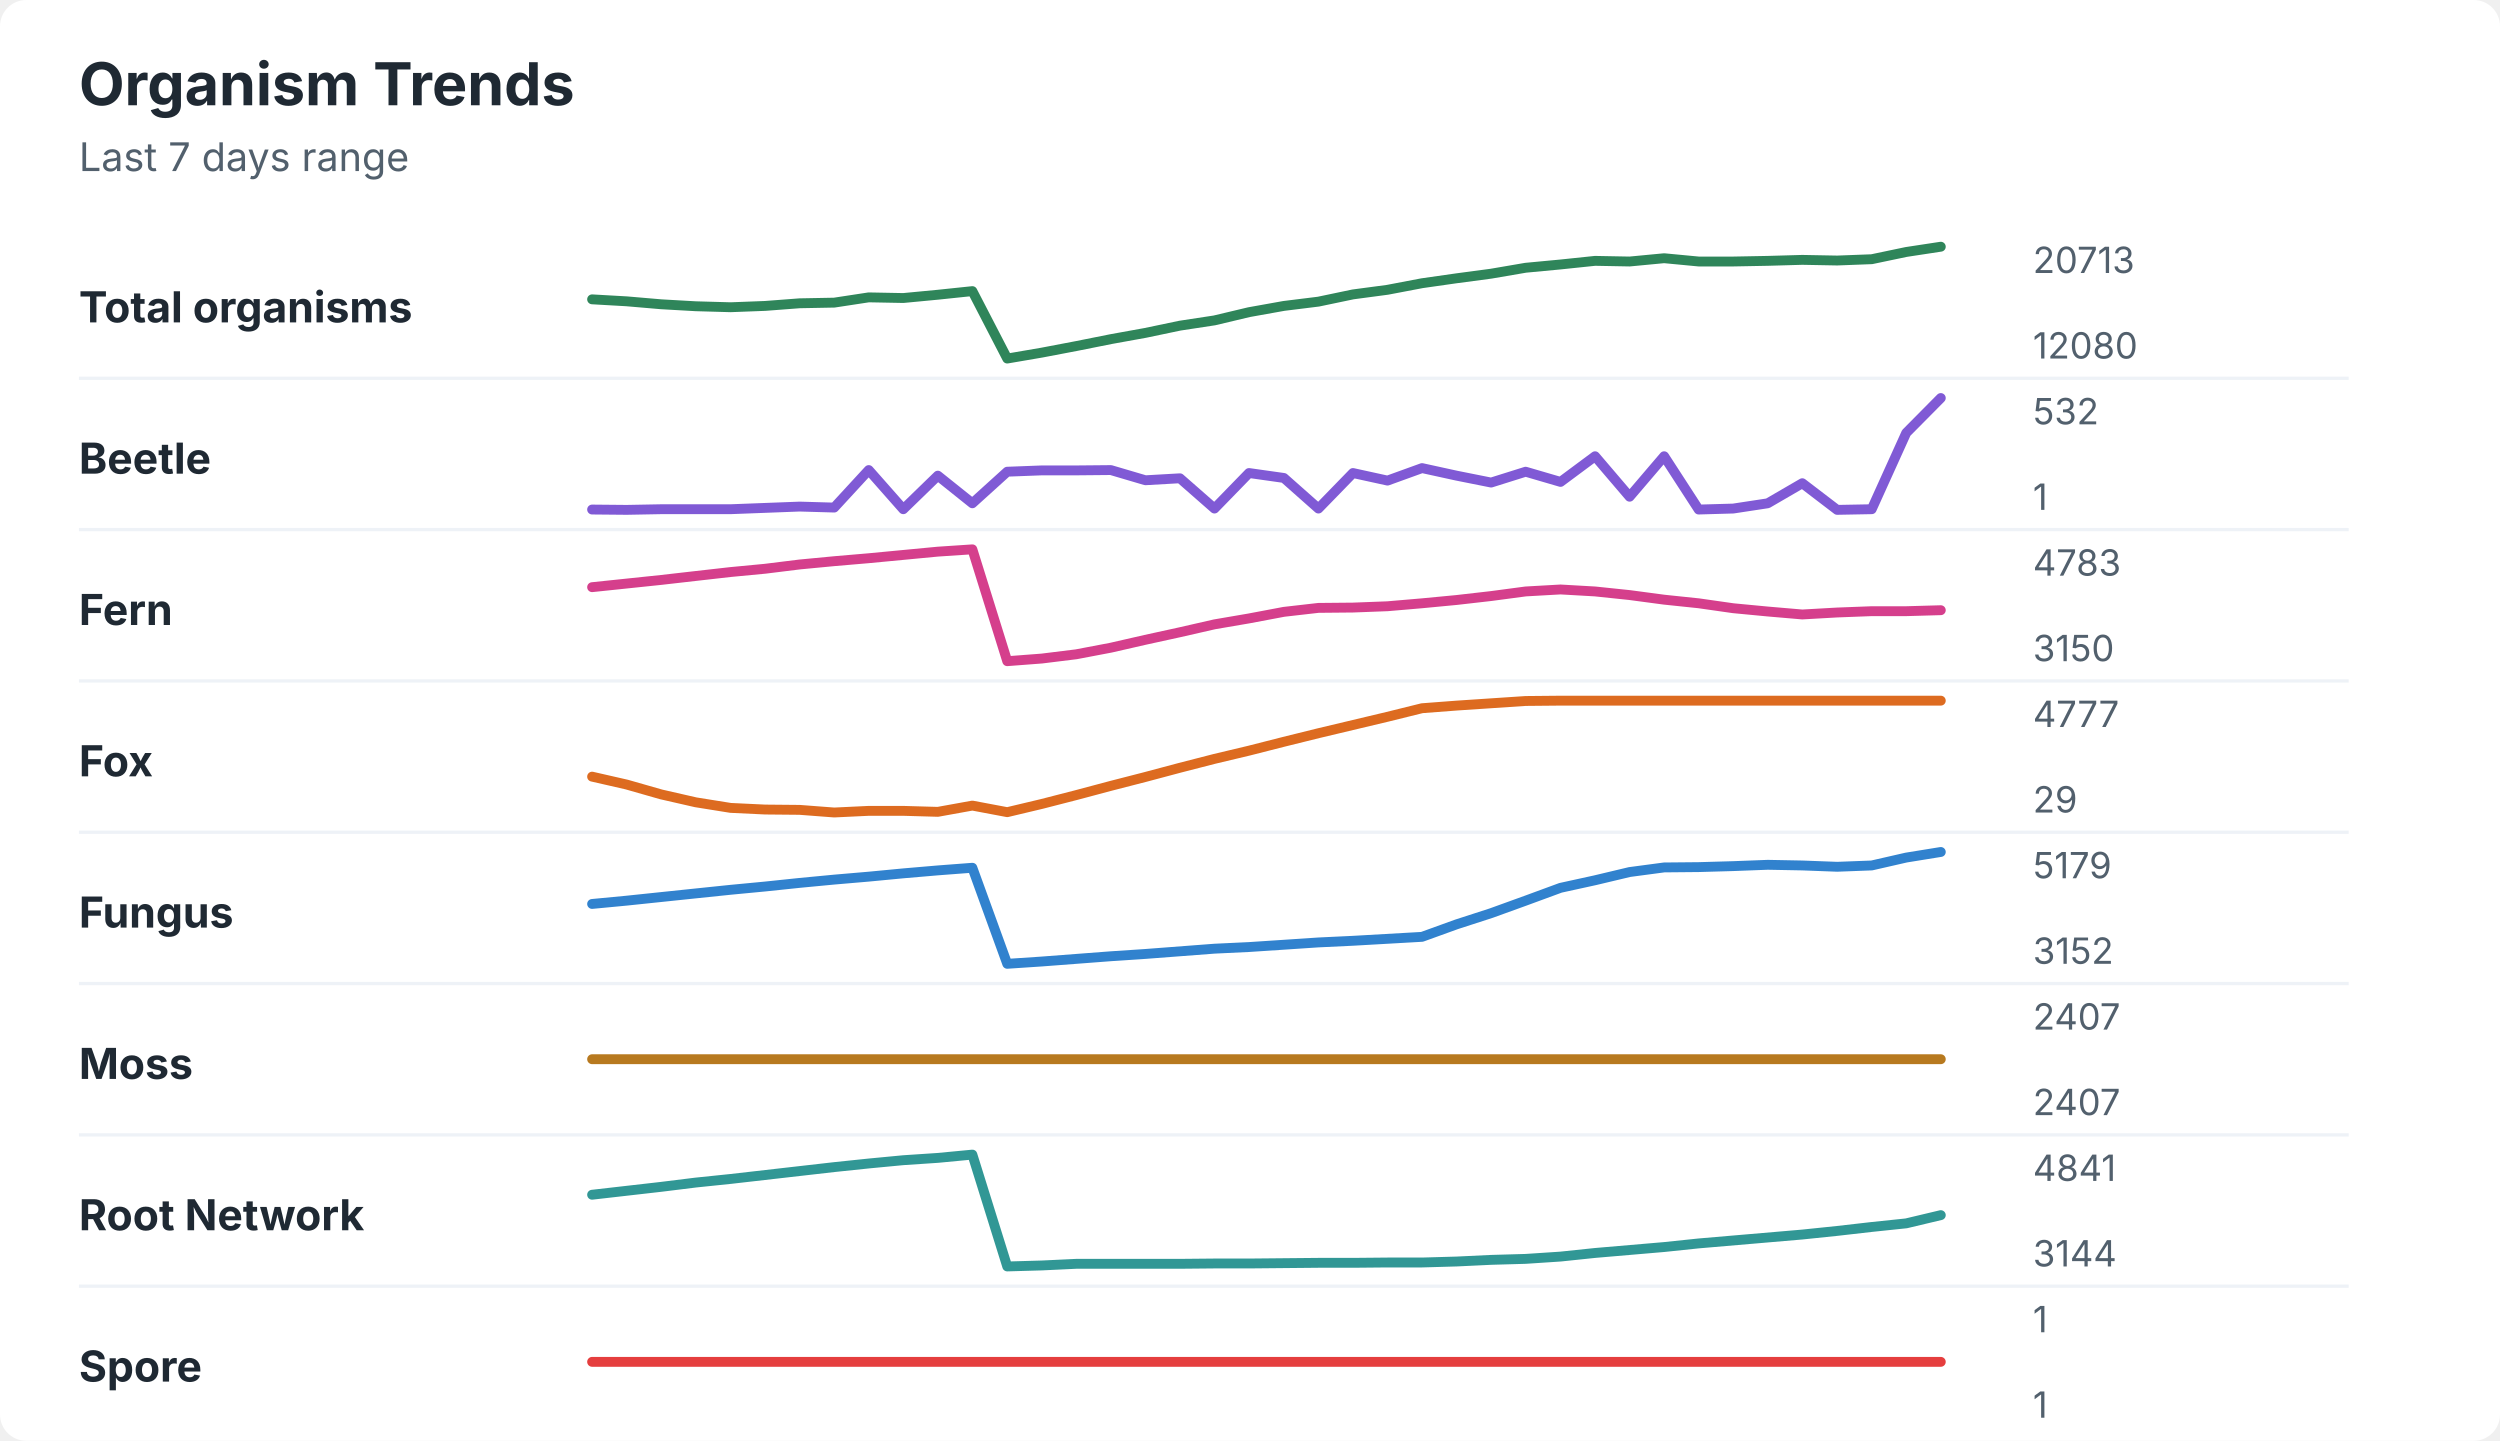
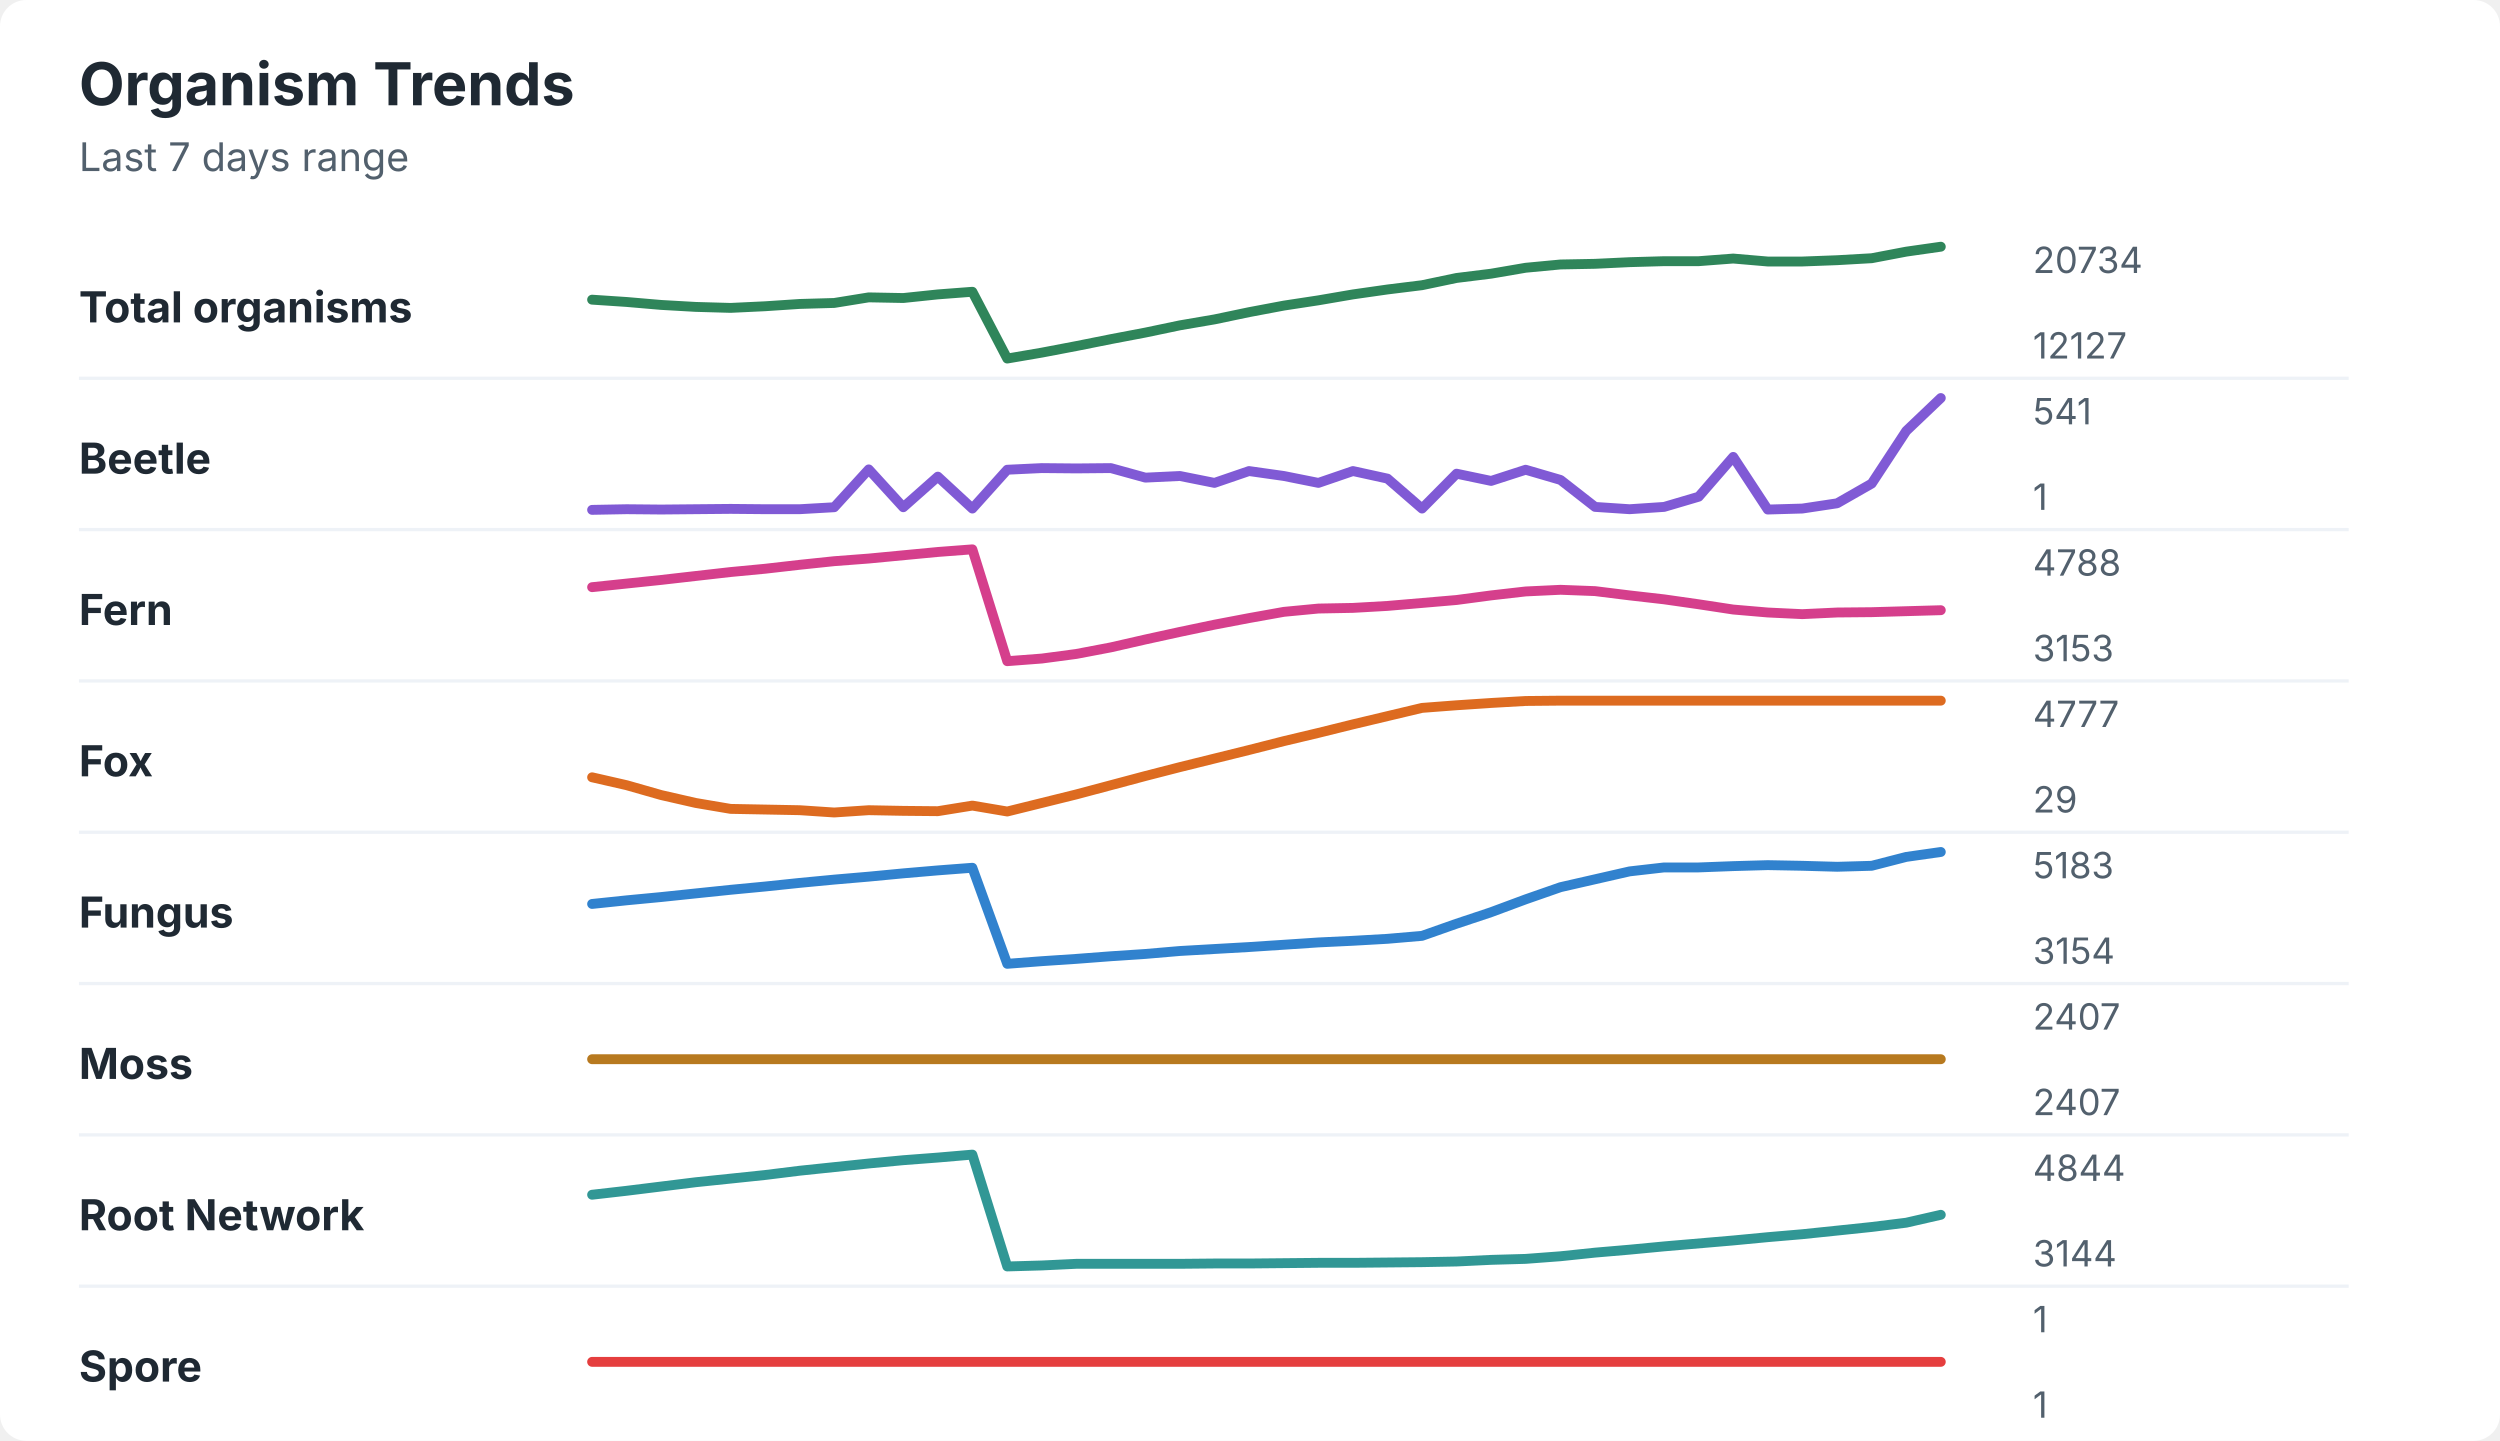
<svg xmlns="http://www.w3.org/2000/svg" width="760" height="438" viewBox="0 0 760 438" role="img" aria-labelledby="title desc">
  <rect width="760" height="438" rx="8" fill="#ffffff" />
  <style>
    text { font-family: -apple-system, BlinkMacSystemFont, "Segoe UI", sans-serif; }
    .title { font-size: 18px; font-weight: 700; fill: #1f2933; }
    .subtitle { font-size: 12px; fill: #52606d; }
    .label { font-size: 13px; font-weight: 650; fill: #1f2933; }
    .axis-value { font-size: 11px; fill: #52606d; }
    .separator { stroke: #eef2f7; stroke-width: 1; }
  </style>
  <text x="24" y="32" class="title">Organism Trends</text>
  <text x="24" y="52" class="subtitle">Last 7 days range</text>
  <text x="24" y="98" class="label">Total organisms</text>
-   <polyline points="180.0,91.0 190.5,91.6 201.0,92.5 211.5,93.1 222.1,93.4 232.6,93.0 243.1,92.2 253.6,92.0 264.1,90.4 274.6,90.6 285.1,89.6 295.6,88.5 306.2,109.0 316.7,107.2 327.2,105.2 337.7,103.1 348.2,101.2 358.7,99.0 369.2,97.4 379.7,94.9 390.3,93.0 400.8,91.7 411.3,89.5 421.8,88.1 432.3,86.1 442.8,84.6 453.3,83.2 463.8,81.4 474.4,80.4 484.9,79.3 495.4,79.5 505.9,78.5 516.4,79.5 526.9,79.5 537.4,79.3 547.9,79.0 558.5,79.2 569.0,78.8 579.5,76.6 590.0,75.0 " fill="none" stroke="#2f855a" stroke-width="3" stroke-linecap="round" stroke-linejoin="round" />
-   <text x="618" y="83" class="axis-value">20713</text>
-   <text x="618" y="109" class="axis-value">12080</text>
+   <polyline points="180.0,91.1 190.5,91.8 201.0,92.7 211.5,93.3 222.1,93.6 232.6,93.1 243.1,92.4 253.6,92.1 264.1,90.4 274.6,90.6 285.1,89.5 295.6,88.7 306.2,109.0 316.7,107.2 327.2,105.2 337.7,103.1 348.2,101.1 358.7,98.9 369.2,97.1 379.7,94.9 390.3,92.9 400.8,91.3 411.3,89.5 421.8,88.0 432.3,86.7 442.8,84.5 453.3,83.2 463.8,81.4 474.4,80.4 484.9,80.2 495.4,79.7 505.9,79.4 516.4,79.4 526.9,78.6 537.4,79.5 547.9,79.5 558.5,79.1 569.0,78.5 579.5,76.5 590.0,75.0 " fill="none" stroke="#2f855a" stroke-width="3" stroke-linecap="round" stroke-linejoin="round" />
+   <text x="618" y="83" class="axis-value">20734</text>
+   <text x="618" y="109" class="axis-value">12127</text>
  <line x1="24" y1="115.0" x2="714" y2="115.0" class="separator" />
  <text x="24" y="144" class="label">Beetle</text>
-   <polyline points="180.0,154.9 190.5,155.0 201.0,154.8 211.5,154.8 222.1,154.8 232.6,154.4 243.1,154.0 253.6,154.3 264.1,142.9 274.6,154.8 285.1,144.6 295.6,153.0 306.2,143.4 316.7,143.0 327.2,143.0 337.7,142.9 348.2,146.0 358.7,145.4 369.2,154.6 379.7,143.8 390.3,145.3 400.8,154.6 411.3,143.8 421.8,146.1 432.3,142.3 442.8,144.6 453.3,146.7 463.8,143.4 474.4,146.5 484.9,138.7 495.4,151.0 505.9,138.7 516.4,154.9 526.9,154.6 537.4,153.0 547.9,146.9 558.5,155.0 569.0,154.8 579.5,131.6 590.0,121.0 " fill="none" stroke="#805ad5" stroke-width="3" stroke-linecap="round" stroke-linejoin="round" />
-   <text x="618" y="129" class="axis-value">532</text>
+   <polyline points="180.0,155.0 190.5,154.8 201.0,154.9 211.5,154.8 222.1,154.7 232.6,154.8 243.1,154.8 253.6,154.2 264.1,142.7 274.6,154.2 285.1,144.9 295.6,154.6 306.2,142.8 316.7,142.3 327.2,142.4 337.7,142.3 348.2,145.2 358.7,144.7 369.2,146.8 379.7,143.2 390.3,144.7 400.8,146.8 411.3,143.2 421.8,145.5 432.3,154.6 442.8,144.0 453.3,146.2 463.8,142.8 474.4,145.9 484.9,154.1 495.4,154.8 505.9,154.1 516.4,151.0 526.9,138.9 537.4,154.9 547.9,154.6 558.5,153.0 569.0,147.0 579.5,131.0 590.0,121.0 " fill="none" stroke="#805ad5" stroke-width="3" stroke-linecap="round" stroke-linejoin="round" />
+   <text x="618" y="129" class="axis-value">541</text>
  <text x="618" y="155" class="axis-value">1</text>
  <line x1="24" y1="161.0" x2="714" y2="161.0" class="separator" />
  <text x="24" y="190" class="label">Fern</text>
-   <polyline points="180.0,178.5 190.5,177.4 201.0,176.3 211.5,175.1 222.1,173.9 232.6,172.9 243.1,171.6 253.6,170.6 264.1,169.7 274.6,168.7 285.1,167.7 295.6,167.0 306.2,201.0 316.7,200.2 327.2,198.9 337.7,196.9 348.2,194.5 358.7,192.2 369.2,189.8 379.7,188.0 390.3,186.0 400.8,184.8 411.3,184.7 421.8,184.3 432.3,183.4 442.8,182.4 453.3,181.2 463.8,179.8 474.4,179.2 484.9,179.8 495.4,180.9 505.9,182.3 516.4,183.4 526.9,184.9 537.4,185.9 547.9,186.8 558.5,186.2 569.0,185.8 579.5,185.8 590.0,185.5 " fill="none" stroke="#d53f8c" stroke-width="3" stroke-linecap="round" stroke-linejoin="round" />
-   <text x="618" y="175" class="axis-value">4783</text>
-   <text x="618" y="201" class="axis-value">3150</text>
+   <polyline points="180.0,178.5 190.5,177.4 201.0,176.3 211.5,175.1 222.1,173.9 232.6,172.9 243.1,171.7 253.6,170.6 264.1,169.8 274.6,168.8 285.1,167.8 295.6,167.0 306.2,201.0 316.7,200.2 327.2,198.8 337.7,196.8 348.2,194.4 358.7,192.1 369.2,189.9 379.7,187.9 390.3,186.0 400.8,185.0 411.3,184.8 421.8,184.2 432.3,183.3 442.8,182.4 453.3,181.0 463.8,179.8 474.4,179.3 484.9,179.7 495.4,181.0 505.9,182.2 516.4,183.7 526.9,185.3 537.4,186.2 547.9,186.7 558.5,186.2 569.0,186.1 579.5,185.8 590.0,185.5 " fill="none" stroke="#d53f8c" stroke-width="3" stroke-linecap="round" stroke-linejoin="round" />
+   <text x="618" y="175" class="axis-value">4788</text>
+   <text x="618" y="201" class="axis-value">3153</text>
  <line x1="24" y1="207.0" x2="714" y2="207.0" class="separator" />
  <text x="24" y="236" class="label">Fox</text>
-   <polyline points="180.0,236.1 190.5,238.5 201.0,241.5 211.5,243.9 222.1,245.6 232.6,246.1 243.1,246.2 253.6,247.0 264.1,246.5 274.6,246.5 285.1,246.8 295.6,244.9 306.2,246.9 316.7,244.4 327.2,241.7 337.7,238.9 348.2,236.2 358.7,233.4 369.2,230.7 379.7,228.2 390.3,225.5 400.8,222.9 411.3,220.4 421.8,217.9 432.3,215.3 442.8,214.5 453.3,213.8 463.8,213.1 474.4,213.0 484.9,213.0 495.4,213.0 505.9,213.0 516.4,213.0 526.9,213.0 537.4,213.0 547.9,213.0 558.5,213.0 569.0,213.0 579.5,213.0 590.0,213.0 " fill="none" stroke="#dd6b20" stroke-width="3" stroke-linecap="round" stroke-linejoin="round" />
+   <polyline points="180.0,236.3 190.5,238.7 201.0,241.7 211.5,244.1 222.1,245.9 232.6,246.1 243.1,246.3 253.6,247.0 264.1,246.3 274.6,246.5 285.1,246.6 295.6,244.9 306.2,246.7 316.7,244.1 327.2,241.5 337.7,238.7 348.2,235.9 358.7,233.2 369.2,230.6 379.7,228.0 390.3,225.3 400.8,222.8 411.3,220.2 421.8,217.7 432.3,215.2 442.8,214.4 453.3,213.7 463.8,213.1 474.4,213.0 484.9,213.0 495.4,213.0 505.9,213.0 516.4,213.0 526.9,213.0 537.4,213.0 547.9,213.0 558.5,213.0 569.0,213.0 579.5,213.0 590.0,213.0 " fill="none" stroke="#dd6b20" stroke-width="3" stroke-linecap="round" stroke-linejoin="round" />
  <text x="618" y="221" class="axis-value">4777</text>
  <text x="618" y="247" class="axis-value">29</text>
  <line x1="24" y1="253.0" x2="714" y2="253.0" class="separator" />
  <text x="24" y="282" class="label">Fungus</text>
-   <polyline points="180.0,274.8 190.5,273.8 201.0,272.7 211.5,271.6 222.1,270.5 232.6,269.5 243.1,268.4 253.6,267.4 264.1,266.5 274.6,265.5 285.1,264.6 295.6,263.8 306.2,293.0 316.7,292.3 327.2,291.5 337.7,290.7 348.2,290.0 358.7,289.2 369.2,288.4 379.7,287.9 390.3,287.2 400.8,286.5 411.3,286.0 421.8,285.4 432.3,284.8 442.8,281.0 453.3,277.6 463.8,273.8 474.4,269.9 484.9,267.6 495.4,265.1 505.9,263.7 516.4,263.6 526.9,263.3 537.4,262.9 547.9,263.1 558.5,263.5 569.0,263.1 579.5,260.7 590.0,259.0 " fill="none" stroke="#3182ce" stroke-width="3" stroke-linecap="round" stroke-linejoin="round" />
-   <text x="618" y="267" class="axis-value">5179</text>
-   <text x="618" y="293" class="axis-value">3152</text>
+   <polyline points="180.0,274.8 190.5,273.7 201.0,272.7 211.5,271.6 222.1,270.5 232.6,269.5 243.1,268.4 253.6,267.4 264.1,266.5 274.6,265.5 285.1,264.6 295.6,263.8 306.2,293.0 316.7,292.2 327.2,291.5 337.7,290.7 348.2,290.0 358.7,289.1 369.2,288.5 379.7,287.9 390.3,287.2 400.8,286.5 411.3,286.0 421.8,285.4 432.3,284.5 442.8,280.8 453.3,277.3 463.8,273.4 474.4,269.7 484.9,267.3 495.4,264.9 505.9,263.7 516.4,263.7 526.9,263.3 537.4,263.0 547.9,263.2 558.5,263.5 569.0,263.2 579.5,260.5 590.0,259.0 " fill="none" stroke="#3182ce" stroke-width="3" stroke-linecap="round" stroke-linejoin="round" />
+   <text x="618" y="267" class="axis-value">5183</text>
+   <text x="618" y="293" class="axis-value">3154</text>
  <line x1="24" y1="299.0" x2="714" y2="299.0" class="separator" />
  <text x="24" y="328" class="label">Moss</text>
  <polyline points="180.0,322.0 190.5,322.0 201.0,322.0 211.5,322.0 222.1,322.0 232.6,322.0 243.1,322.0 253.6,322.0 264.1,322.0 274.6,322.0 285.1,322.0 295.6,322.0 306.2,322.0 316.7,322.0 327.2,322.0 337.7,322.0 348.2,322.0 358.7,322.0 369.2,322.0 379.7,322.0 390.3,322.0 400.8,322.0 411.3,322.0 421.8,322.0 432.3,322.0 442.8,322.0 453.3,322.0 463.8,322.0 474.4,322.0 484.9,322.0 495.4,322.0 505.9,322.0 516.4,322.0 526.9,322.0 537.4,322.0 547.9,322.0 558.5,322.0 569.0,322.0 579.5,322.0 590.0,322.0 " fill="none" stroke="#b7791f" stroke-width="3" stroke-linecap="round" stroke-linejoin="round" />
  <text x="618" y="313" class="axis-value">2407</text>
  <text x="618" y="339" class="axis-value">2407</text>
  <line x1="24" y1="345.0" x2="714" y2="345.0" class="separator" />
  <text x="24" y="374" class="label">Root Network</text>
-   <polyline points="180.0,363.2 190.5,362.0 201.0,360.8 211.5,359.5 222.1,358.4 232.6,357.2 243.1,356.0 253.6,354.8 264.1,353.7 274.6,352.7 285.1,352.0 295.6,351.0 306.2,385.0 316.7,384.7 327.2,384.2 337.7,384.2 348.2,384.2 358.7,384.2 369.2,384.1 379.7,384.1 390.3,384.0 400.8,383.9 411.3,383.9 421.8,383.8 432.3,383.8 442.8,383.5 453.3,383.0 463.8,382.7 474.4,382.0 484.9,380.9 495.4,380.0 505.9,379.1 516.4,378.0 526.9,377.1 537.4,376.2 547.9,375.3 558.5,374.2 569.0,373.0 579.5,371.9 590.0,369.4 " fill="none" stroke="#319795" stroke-width="3" stroke-linecap="round" stroke-linejoin="round" />
-   <text x="618" y="359" class="axis-value">4841</text>
+   <polyline points="180.0,363.2 190.5,362.0 201.0,360.7 211.5,359.4 222.1,358.3 232.6,357.2 243.1,355.9 253.6,354.8 264.1,353.7 274.6,352.7 285.1,351.9 295.6,351.0 306.2,385.0 316.7,384.7 327.2,384.2 337.7,384.2 348.2,384.2 358.7,384.2 369.2,384.1 379.7,384.1 390.3,384.0 400.8,383.9 411.3,383.9 421.8,383.8 432.3,383.7 442.8,383.5 453.3,383.0 463.8,382.7 474.4,381.9 484.9,380.8 495.4,379.9 505.9,378.9 516.4,378.0 526.9,377.1 537.4,376.1 547.9,375.2 558.5,374.1 569.0,373.0 579.5,371.7 590.0,369.3 " fill="none" stroke="#319795" stroke-width="3" stroke-linecap="round" stroke-linejoin="round" />
+   <text x="618" y="359" class="axis-value">4844</text>
  <text x="618" y="385" class="axis-value">3144</text>
  <line x1="24" y1="391.0" x2="714" y2="391.0" class="separator" />
  <text x="24" y="420" class="label">Spore</text>
  <polyline points="180.0,414.0 190.5,414.0 201.0,414.0 211.5,414.0 222.1,414.0 232.6,414.0 243.1,414.0 253.6,414.0 264.1,414.0 274.6,414.0 285.1,414.0 295.6,414.0 306.2,414.0 316.7,414.0 327.2,414.0 337.7,414.0 348.2,414.0 358.7,414.0 369.2,414.0 379.7,414.0 390.3,414.0 400.8,414.0 411.3,414.0 421.8,414.0 432.3,414.0 442.8,414.0 453.3,414.0 463.8,414.0 474.4,414.0 484.9,414.0 495.4,414.0 505.9,414.0 516.4,414.0 526.9,414.0 537.4,414.0 547.9,414.0 558.5,414.0 569.0,414.0 579.5,414.0 590.0,414.0 " fill="none" stroke="#e53e3e" stroke-width="3" stroke-linecap="round" stroke-linejoin="round" />
  <text x="618" y="405" class="axis-value">1</text>
  <text x="618" y="431" class="axis-value">1</text>
</svg>
